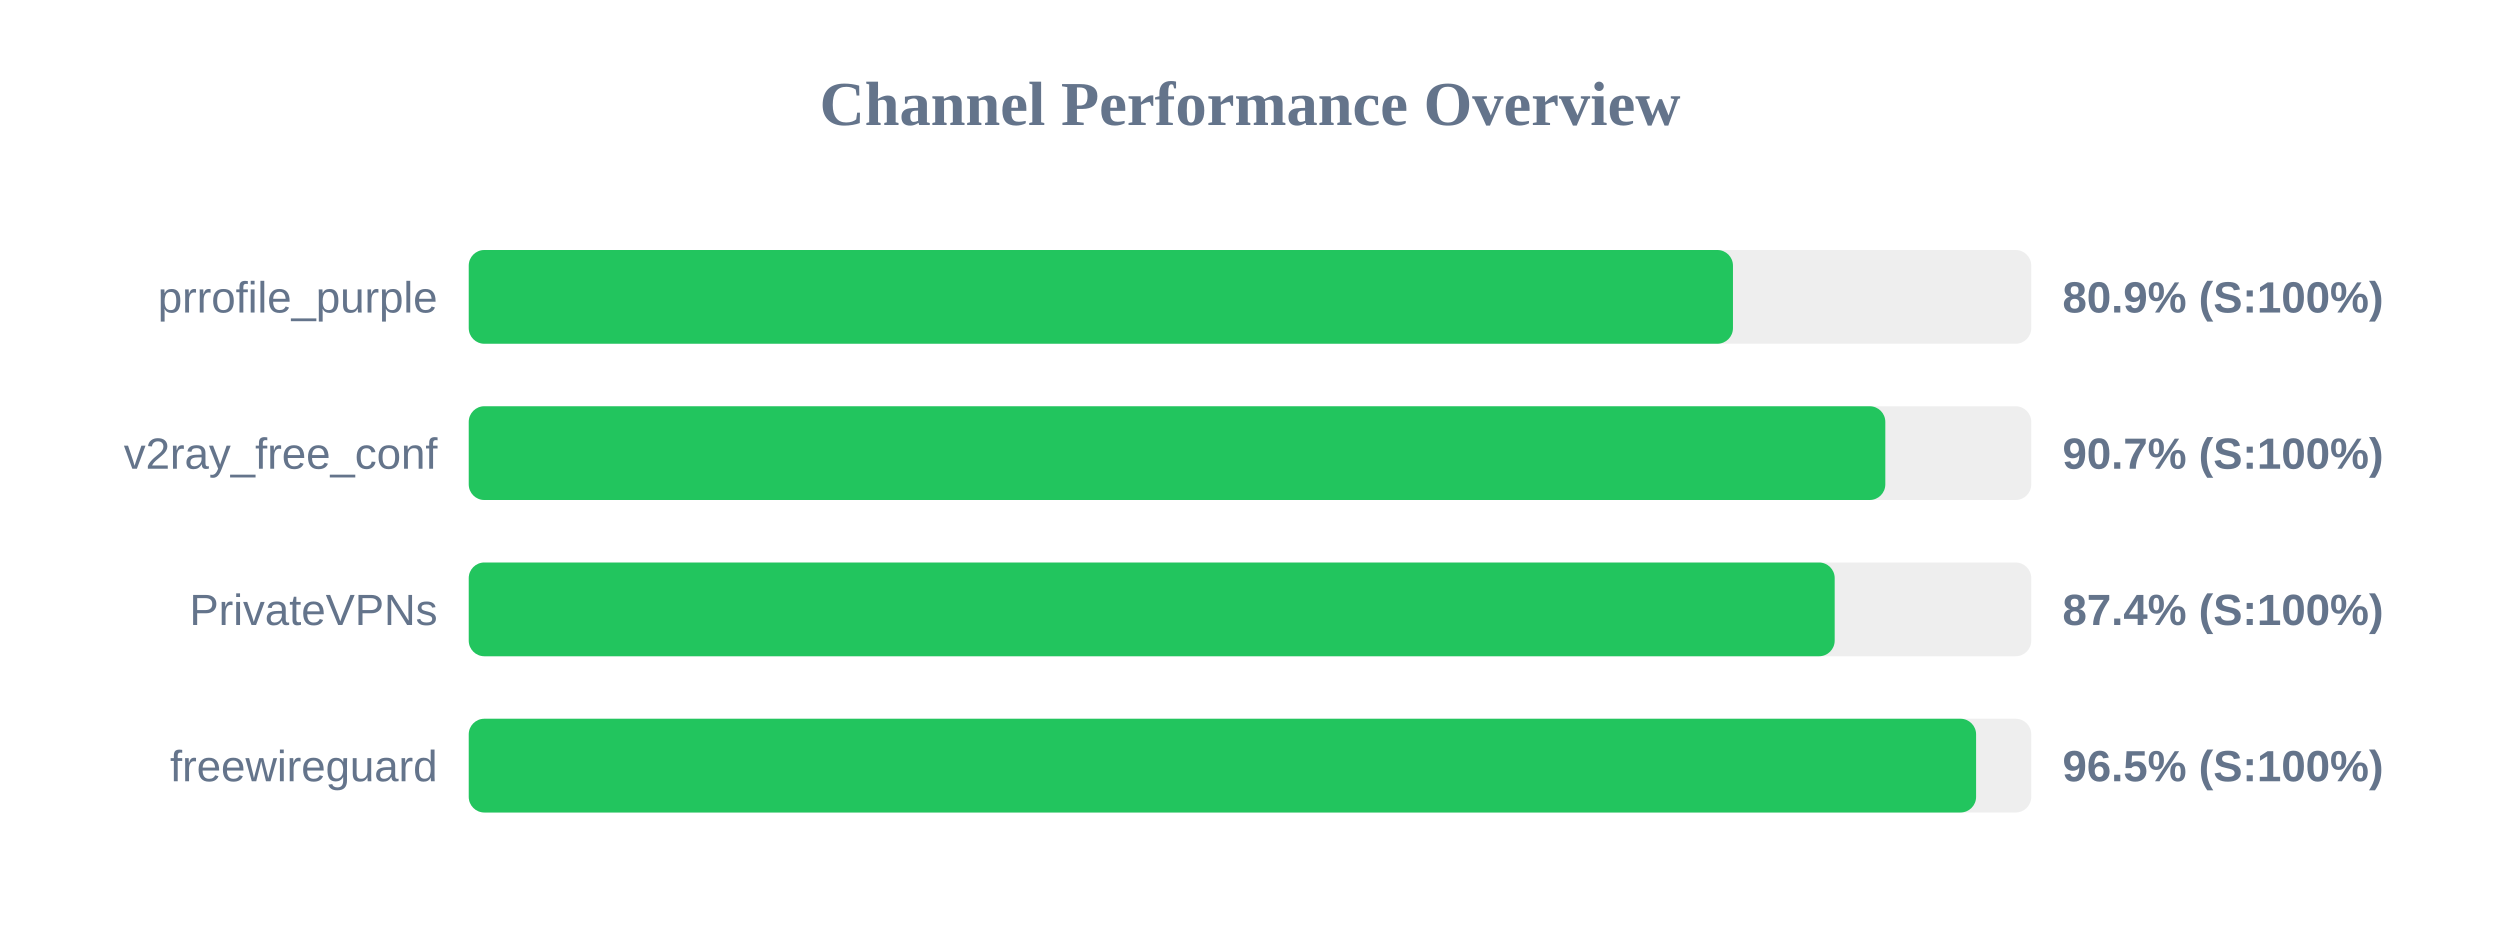
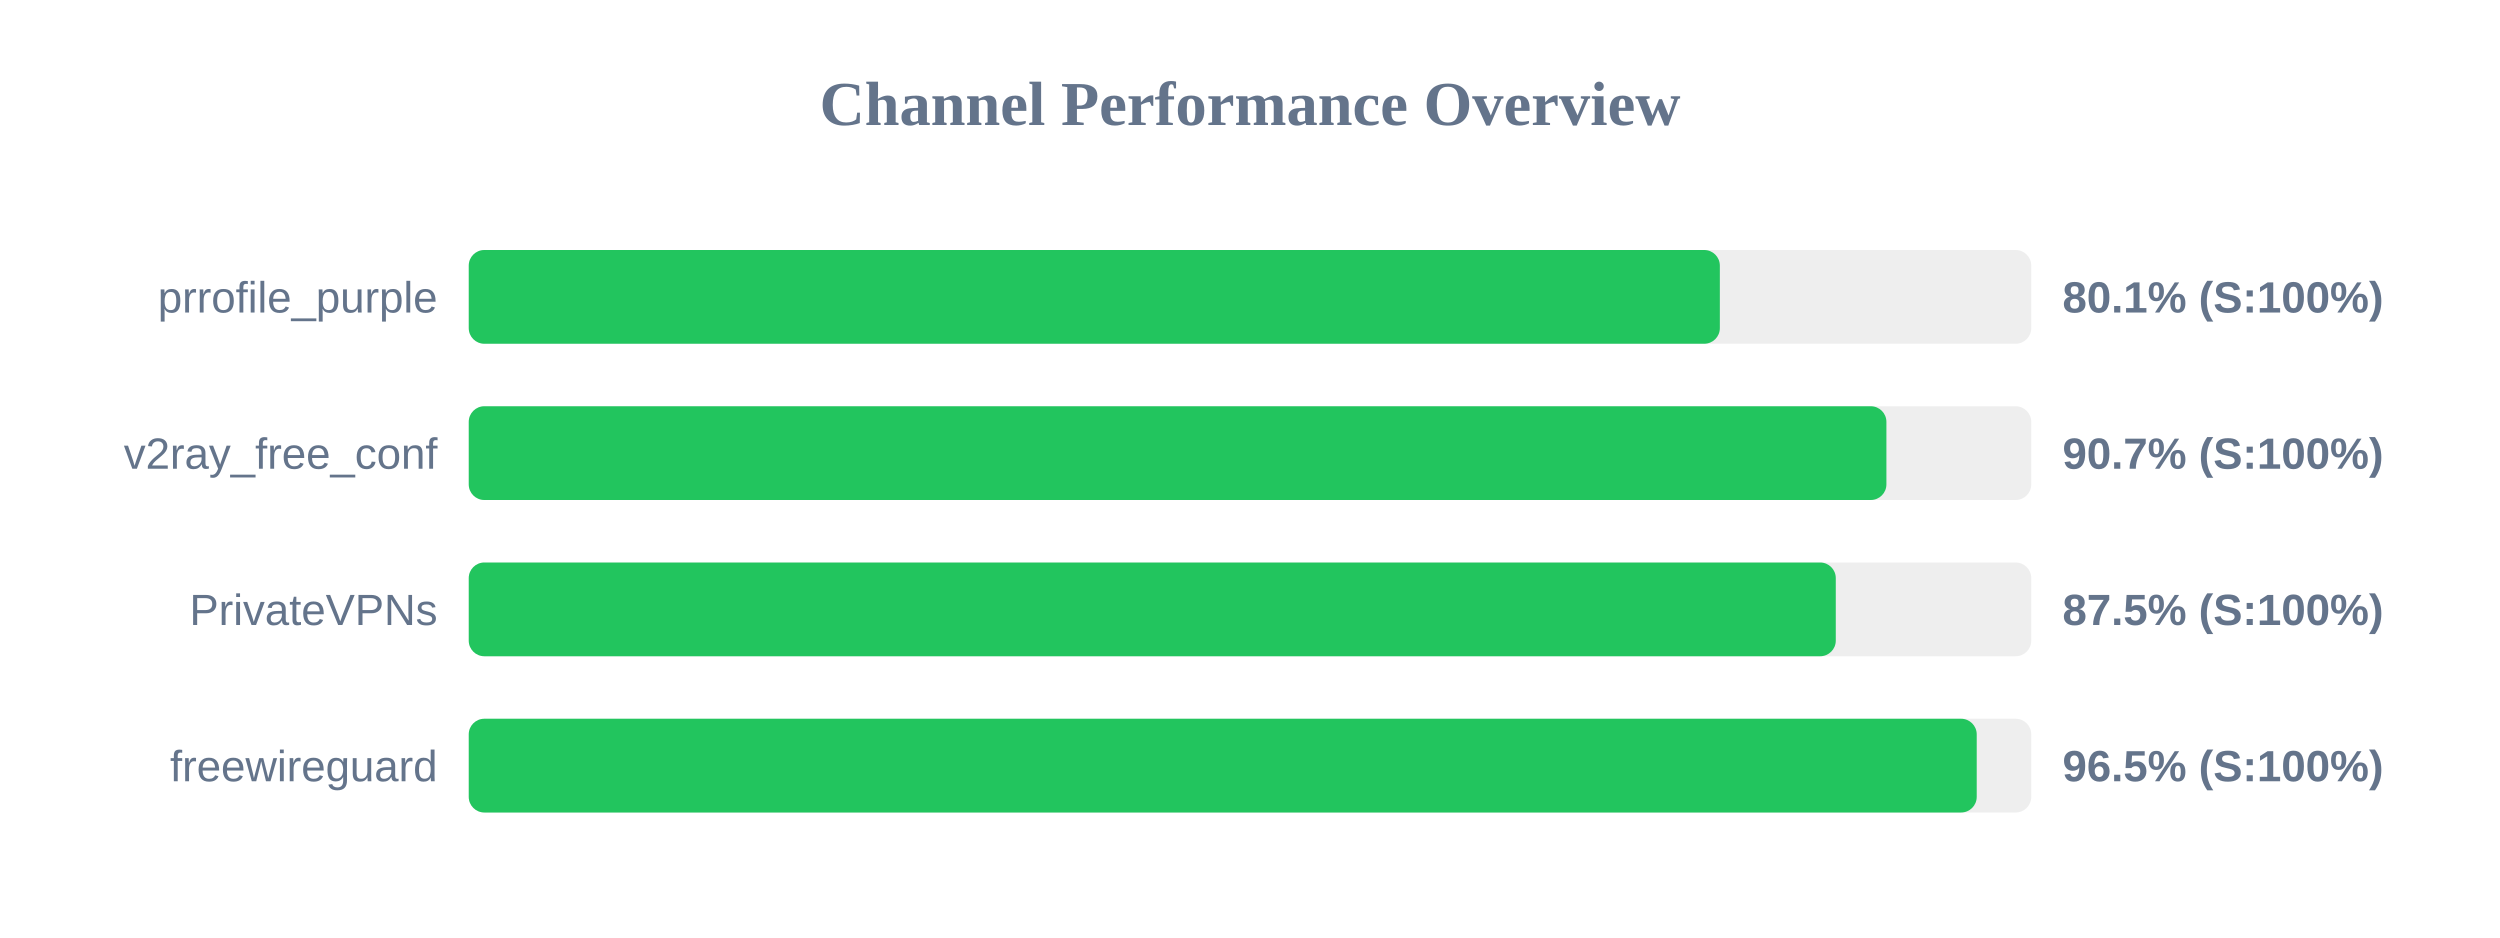
<svg xmlns="http://www.w3.org/2000/svg" width="800" height="300" version="1.1">
  <style>
        .row { font: 14px Arial; fill: #64748b; }
        .score { font: bold 14px Arial; fill: #64748b; }
    </style>
  <text x="400" y="40" text-anchor="middle" font-size="20px" font-weight="bold" fill="#64748b">Channel Performance Overview</text>
  <rect x="150" y="80" width="500" height="30" fill="#eee" rx="5" />
-   <rect x="150" y="80" width="404.55" height="30" fill="#22c55e" rx="5" />
+   <rect x="150" y="80" width="400.35" height="30" fill="#22c55e" rx="5" />
  <text x="140" y="100" text-anchor="end" class="row">prrofile_purple</text>
-   <text x="660" y="100" text-anchor="start" class="score">80.9% (S:100%)</text>
+   <text x="660" y="100" text-anchor="start" class="score">80.1% (S:100%)</text>
  <rect x="150" y="130" width="500" height="30" fill="#eee" rx="5" />
-   <rect x="150" y="130" width="453.3" height="30" fill="#22c55e" rx="5" />
+   <rect x="150" y="130" width="453.65" height="30" fill="#22c55e" rx="5" />
  <text x="140" y="150" text-anchor="end" class="row">v2ray_free_conf</text>
  <text x="660" y="150" text-anchor="start" class="score">90.7% (S:100%)</text>
  <rect x="150" y="180" width="500" height="30" fill="#eee" rx="5" />
-   <rect x="150" y="180" width="437.1" height="30" fill="#22c55e" rx="5" />
+   <rect x="150" y="180" width="437.45" height="30" fill="#22c55e" rx="5" />
  <text x="140" y="200" text-anchor="end" class="row">PrivateVPNs</text>
-   <text x="660" y="200" text-anchor="start" class="score">87.4% (S:100%)</text>
+   <text x="660" y="200" text-anchor="start" class="score">87.5% (S:100%)</text>
  <rect x="150" y="230" width="500" height="30" fill="#eee" rx="5" />
-   <rect x="150" y="230" width="482.35" height="30" fill="#22c55e" rx="5" />
+   <rect x="150" y="230" width="482.55" height="30" fill="#22c55e" rx="5" />
  <text x="140" y="250" text-anchor="end" class="row">freewireguard</text>
  <text x="660" y="250" text-anchor="start" class="score">96.5% (S:100%)</text>
</svg>
